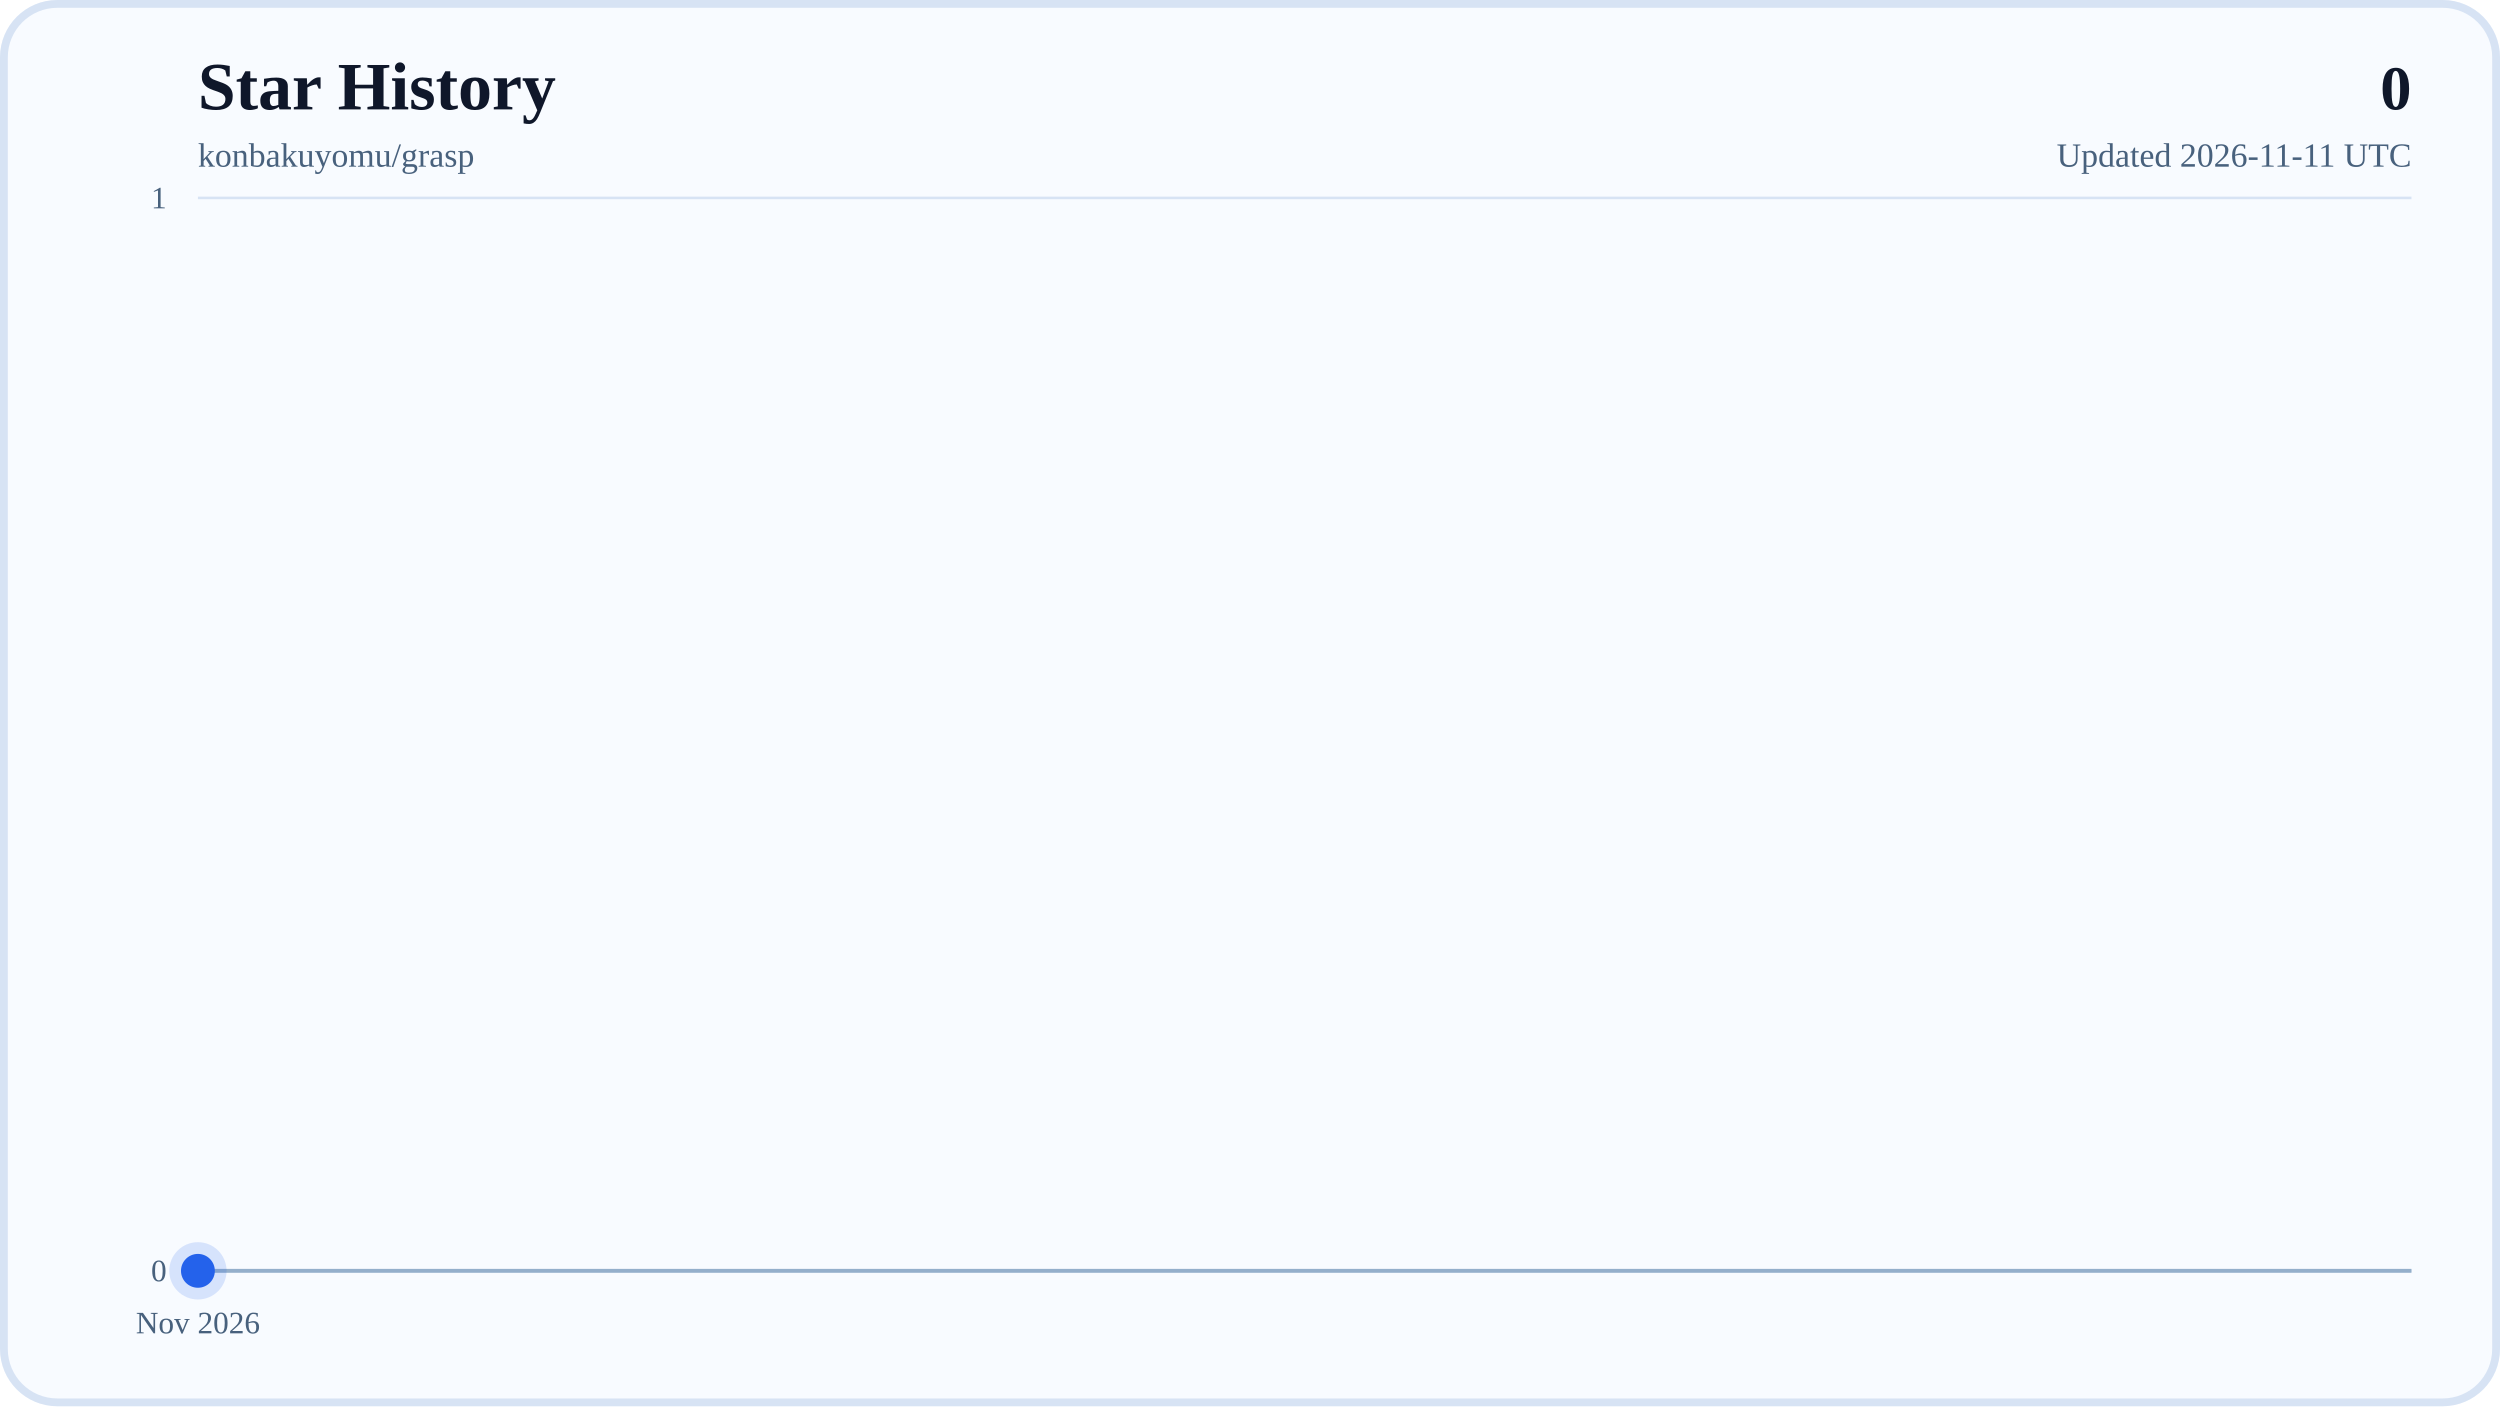
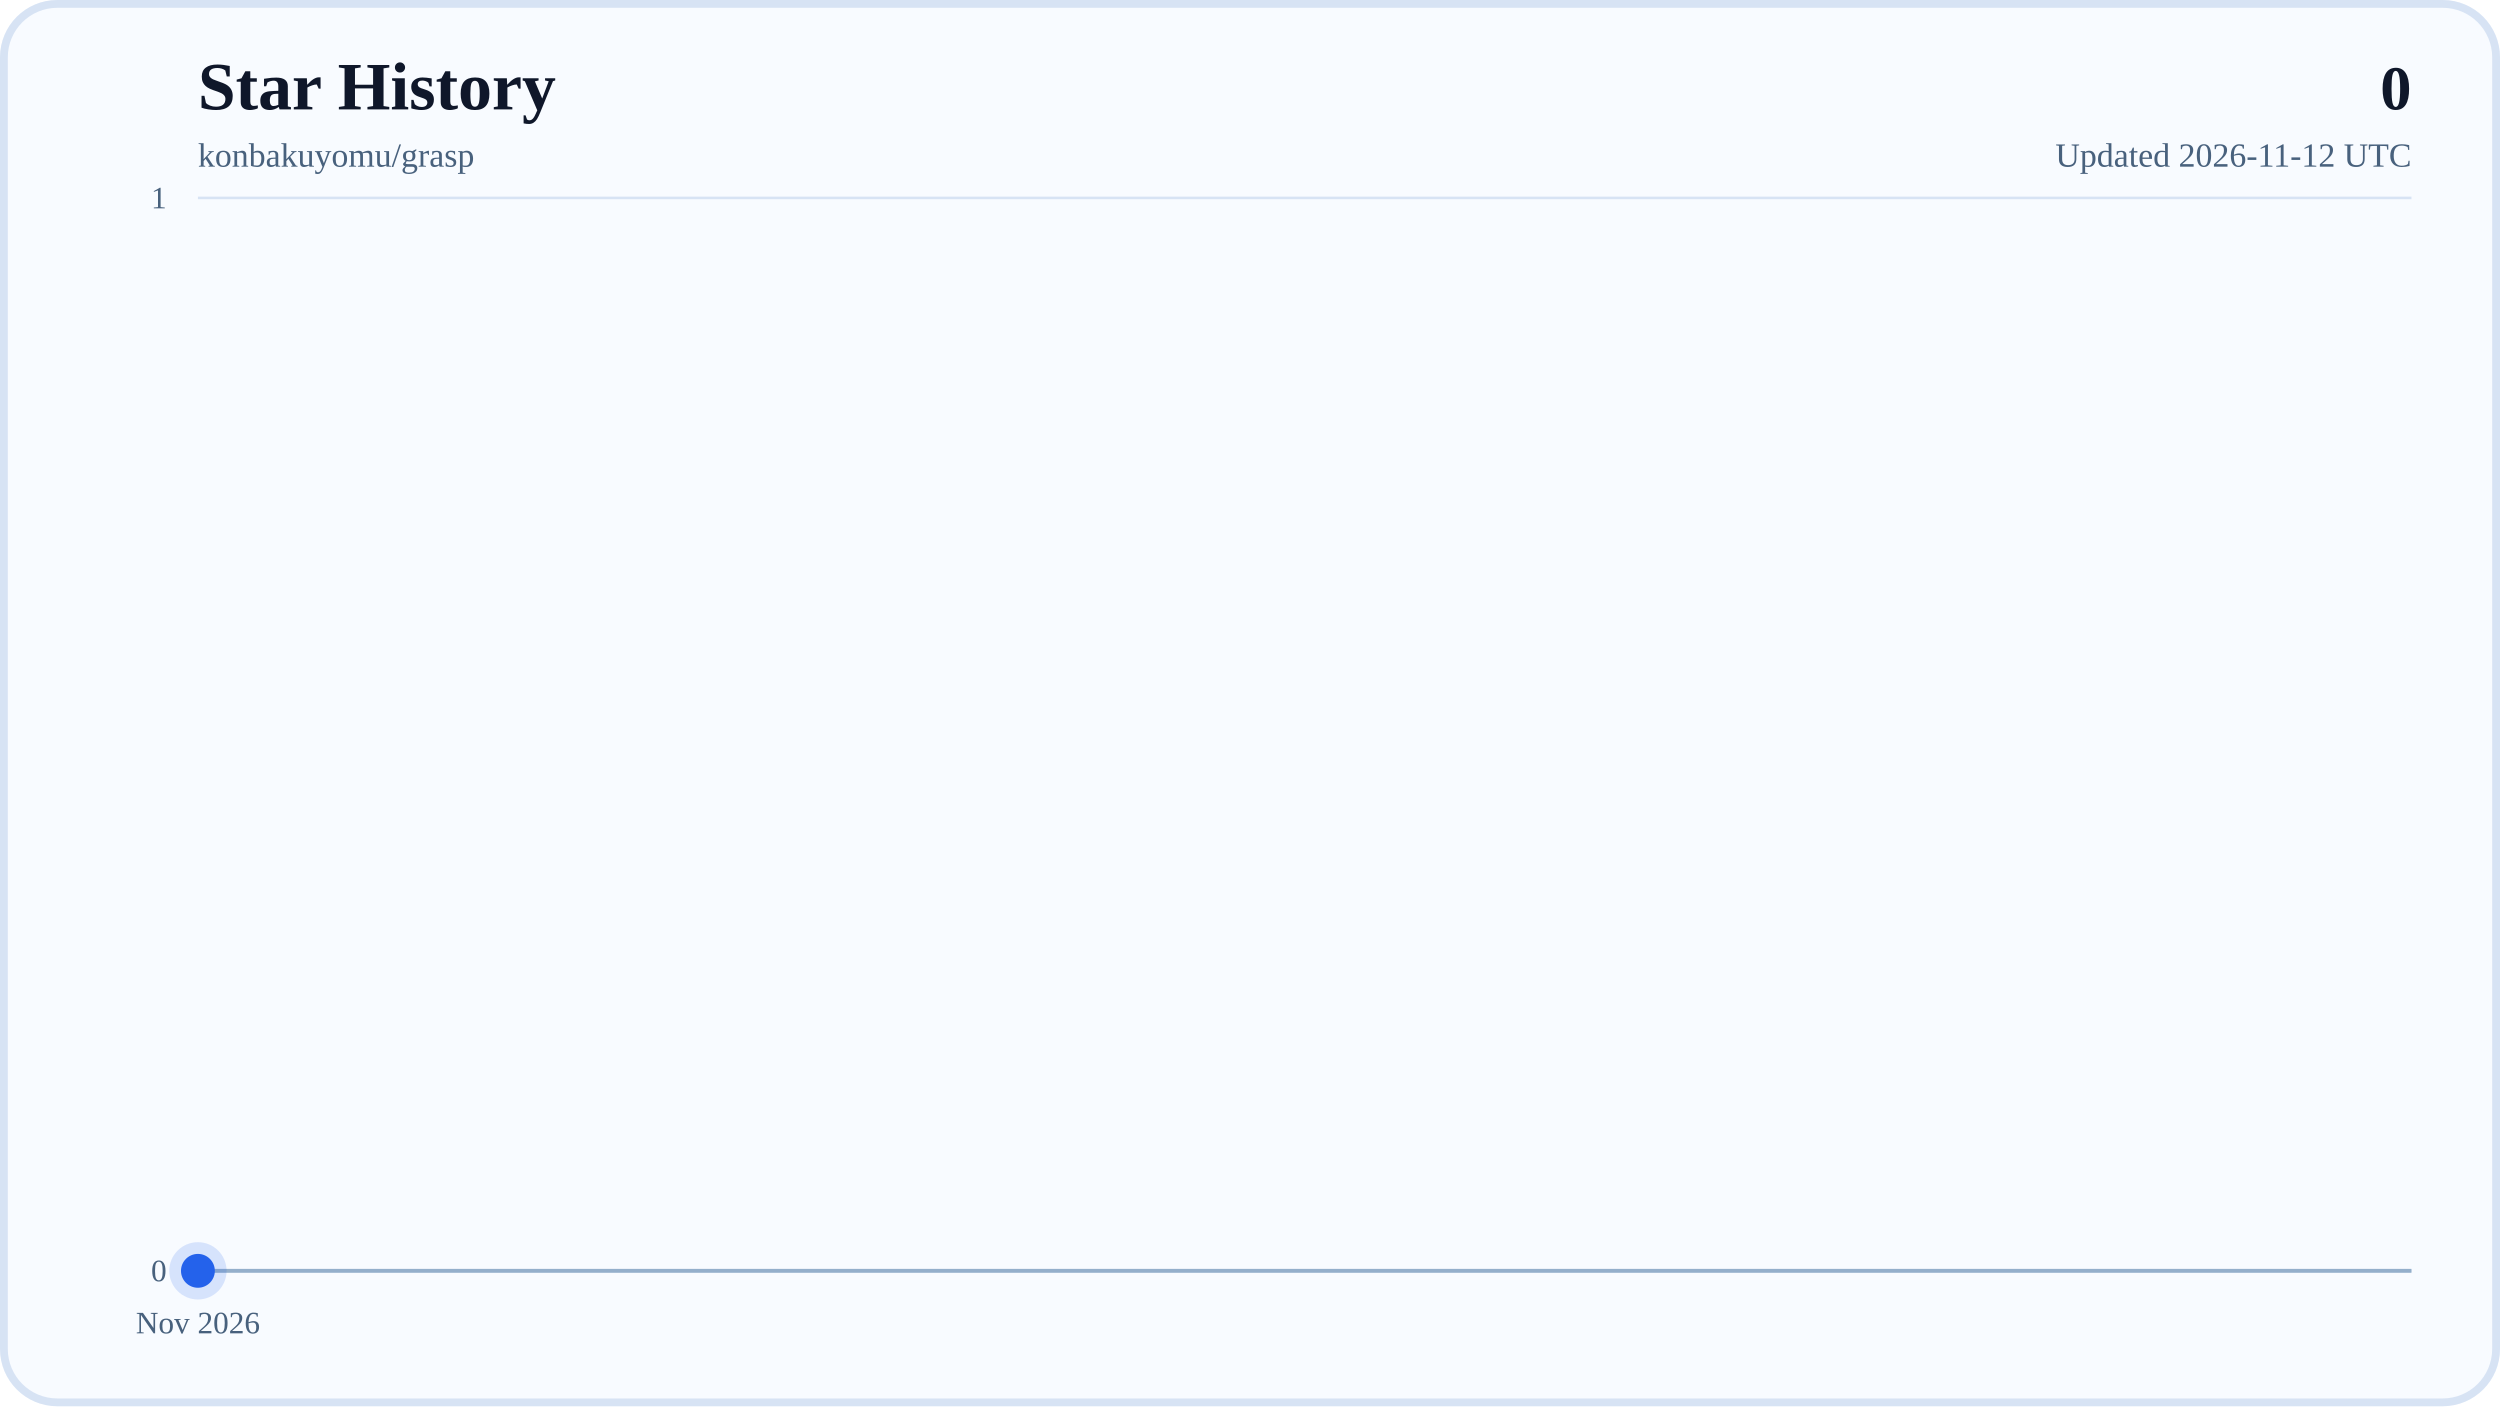
<svg xmlns="http://www.w3.org/2000/svg" width="960" height="540" viewBox="0 0 960 540" role="img" aria-labelledby="title desc">
  <defs>
    <linearGradient id="areaFill" x1="0" y1="0" x2="0" y2="1">
      <stop offset="0%" stop-color="#38BDF8" stop-opacity="0.28" />
      <stop offset="100%" stop-color="#38BDF8" stop-opacity="0.04" />
    </linearGradient>
    <linearGradient id="lineStroke" x1="0" y1="0" x2="1" y2="0">
      <stop offset="0%" stop-color="#0EA5E9" />
      <stop offset="100%" stop-color="#2563EB" />
    </linearGradient>
  </defs>
  <rect x="0" y="0" width="960" height="540" rx="22" fill="#F8FBFF" />
  <rect x="1.5" y="1.5" width="957" height="537" rx="20.5" fill="none" stroke="#D7E3F4" stroke-width="3" />
  <text x="76" y="42" font-size="26" font-weight="700" fill="#0F172A">Star History</text>
  <text x="76" y="64" font-size="13" fill="#48617D">konbakuyomu/grasp</text>
  <text x="926" y="42" text-anchor="end" font-size="24" font-weight="700" fill="#0F172A">0</text>
-   <text x="926" y="64" text-anchor="end" font-size="13" fill="#48617D">Updated 2026-11-11 UTC</text>
+   <text x="926" y="64" text-anchor="end" font-size="13" fill="#48617D">Updated 2026-11-12 UTC</text>
  <line x1="76" y1="488" x2="926" y2="488" stroke="#D7E3F4" stroke-width="1" />
  <text x="64" y="492" text-anchor="end" font-size="12" fill="#48617D">0</text>
  <line x1="76" y1="76" x2="926" y2="76" stroke="#D7E3F4" stroke-width="1" />
  <text x="64" y="80" text-anchor="end" font-size="12" fill="#48617D">1</text>
  <line x1="76" y1="488" x2="926" y2="488" stroke="#94AFCB" stroke-width="1.5" />
  <line x1="76" y1="488" x2="76" y2="494" stroke="#B6C8DE" stroke-width="1" />
  <text x="76" y="512" text-anchor="middle" font-size="12" fill="#48617D">Nov 2026</text>
  <polygon points="76,488 76,488 926,488" fill="url(#areaFill)" />
  <polyline points="76,488" fill="none" stroke="url(#lineStroke)" stroke-width="4" stroke-linecap="round" stroke-linejoin="round" />
  <circle cx="76" cy="488" r="6.5" fill="#2563EB" />
  <circle cx="76" cy="488" r="11" fill="#2563EB" fill-opacity="0.16" />
</svg>
